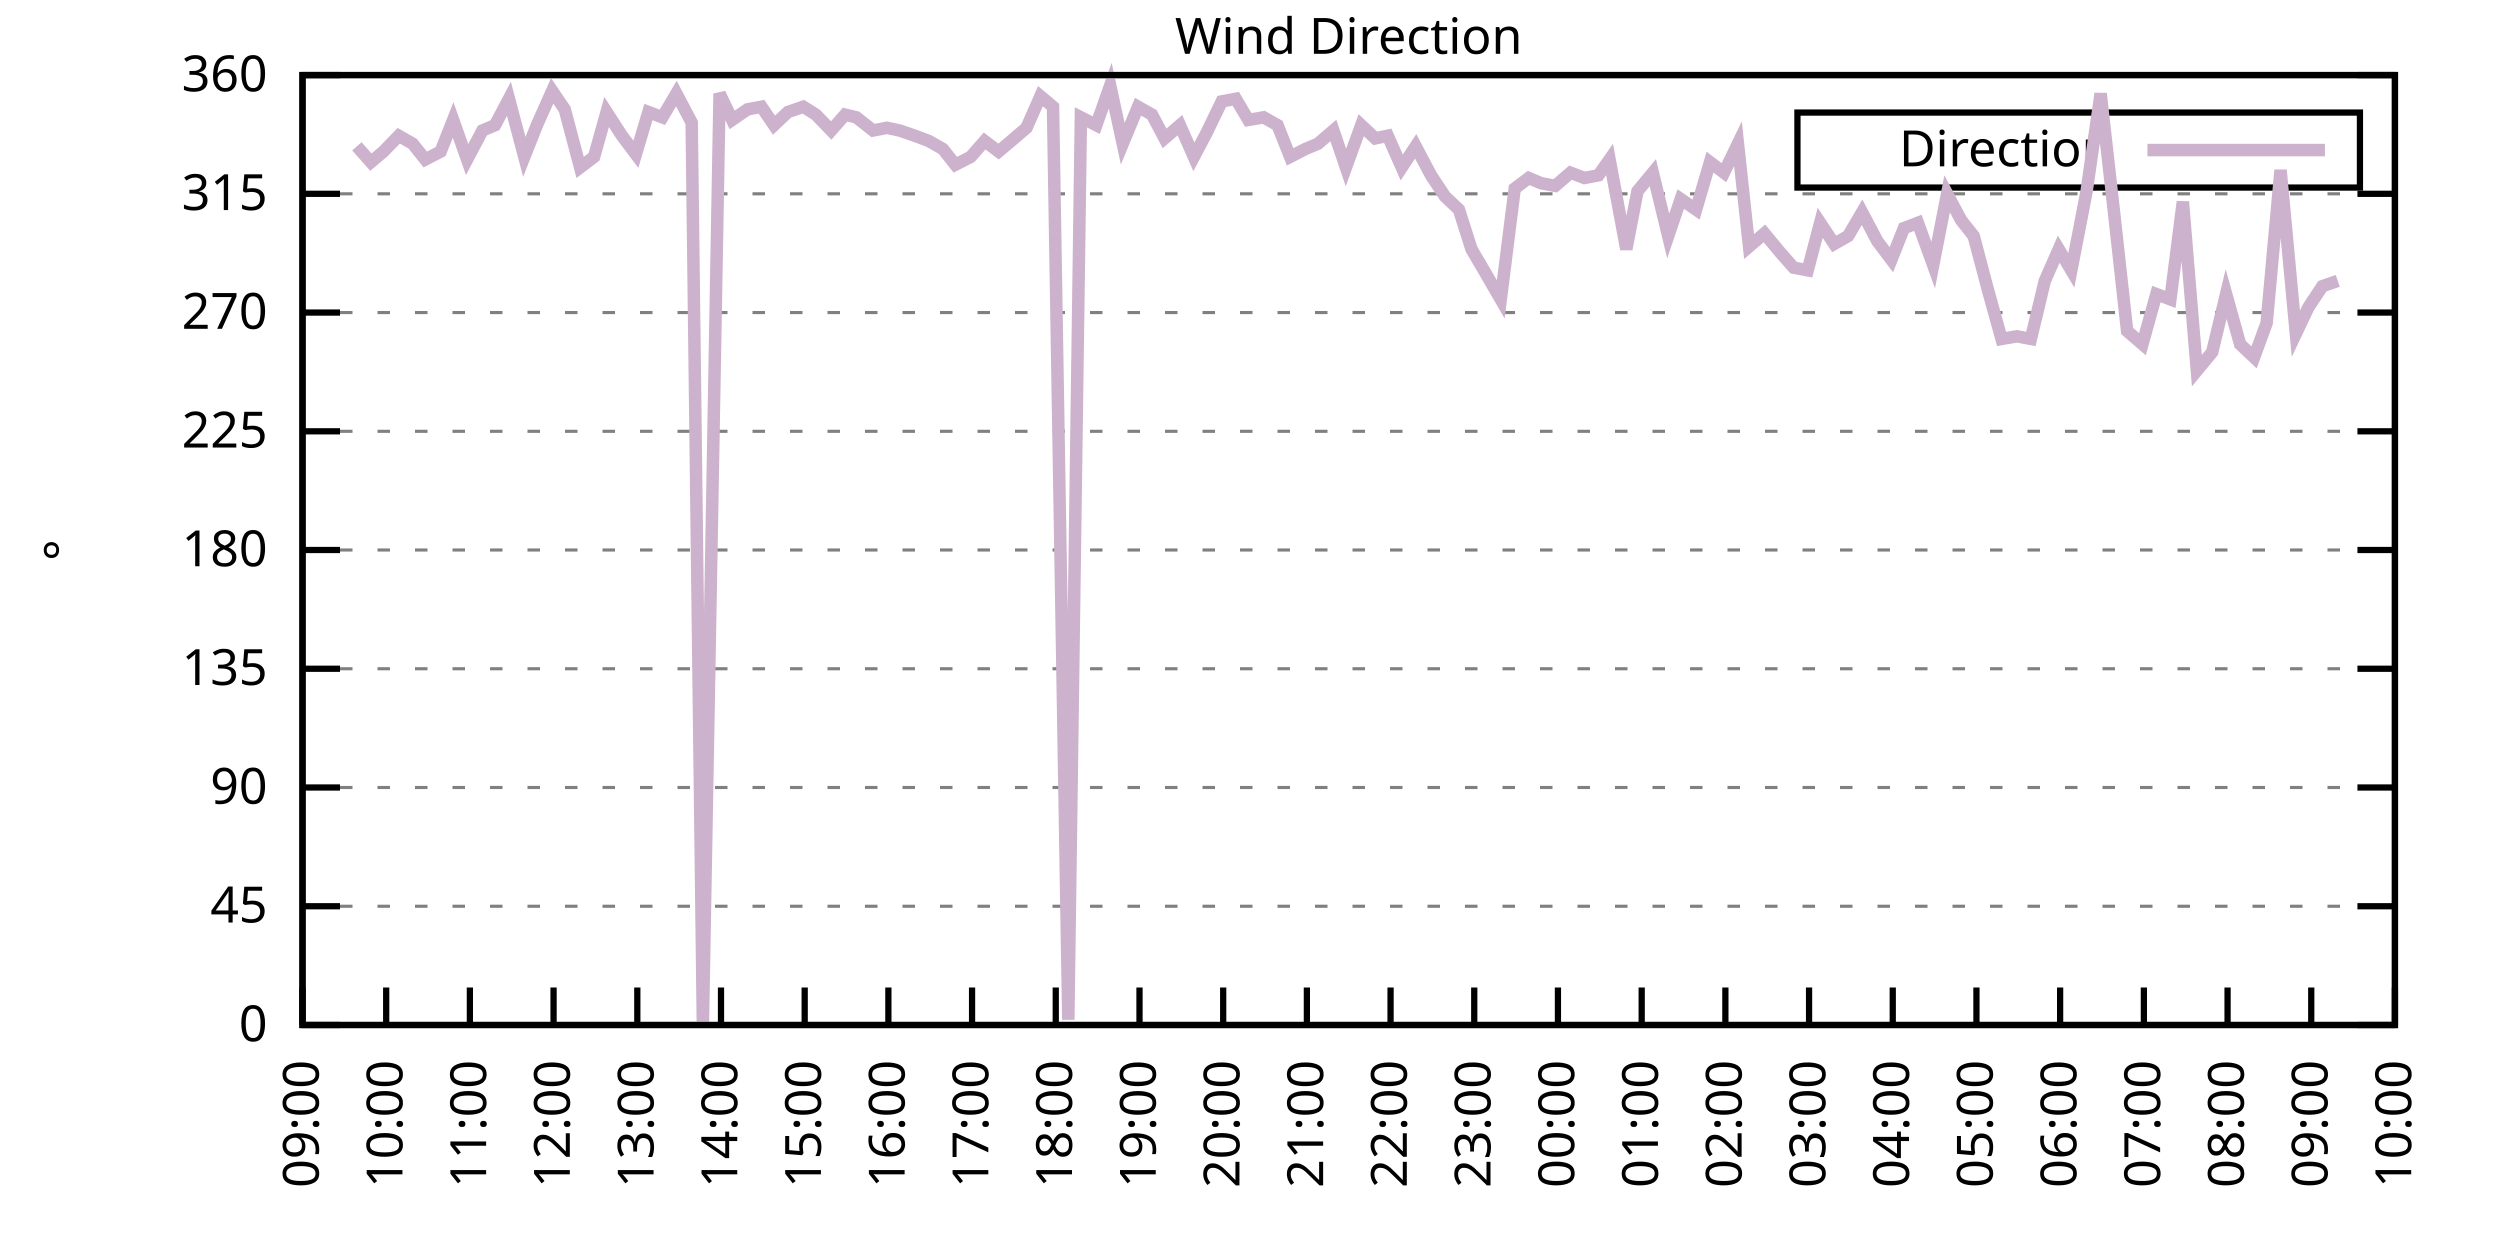
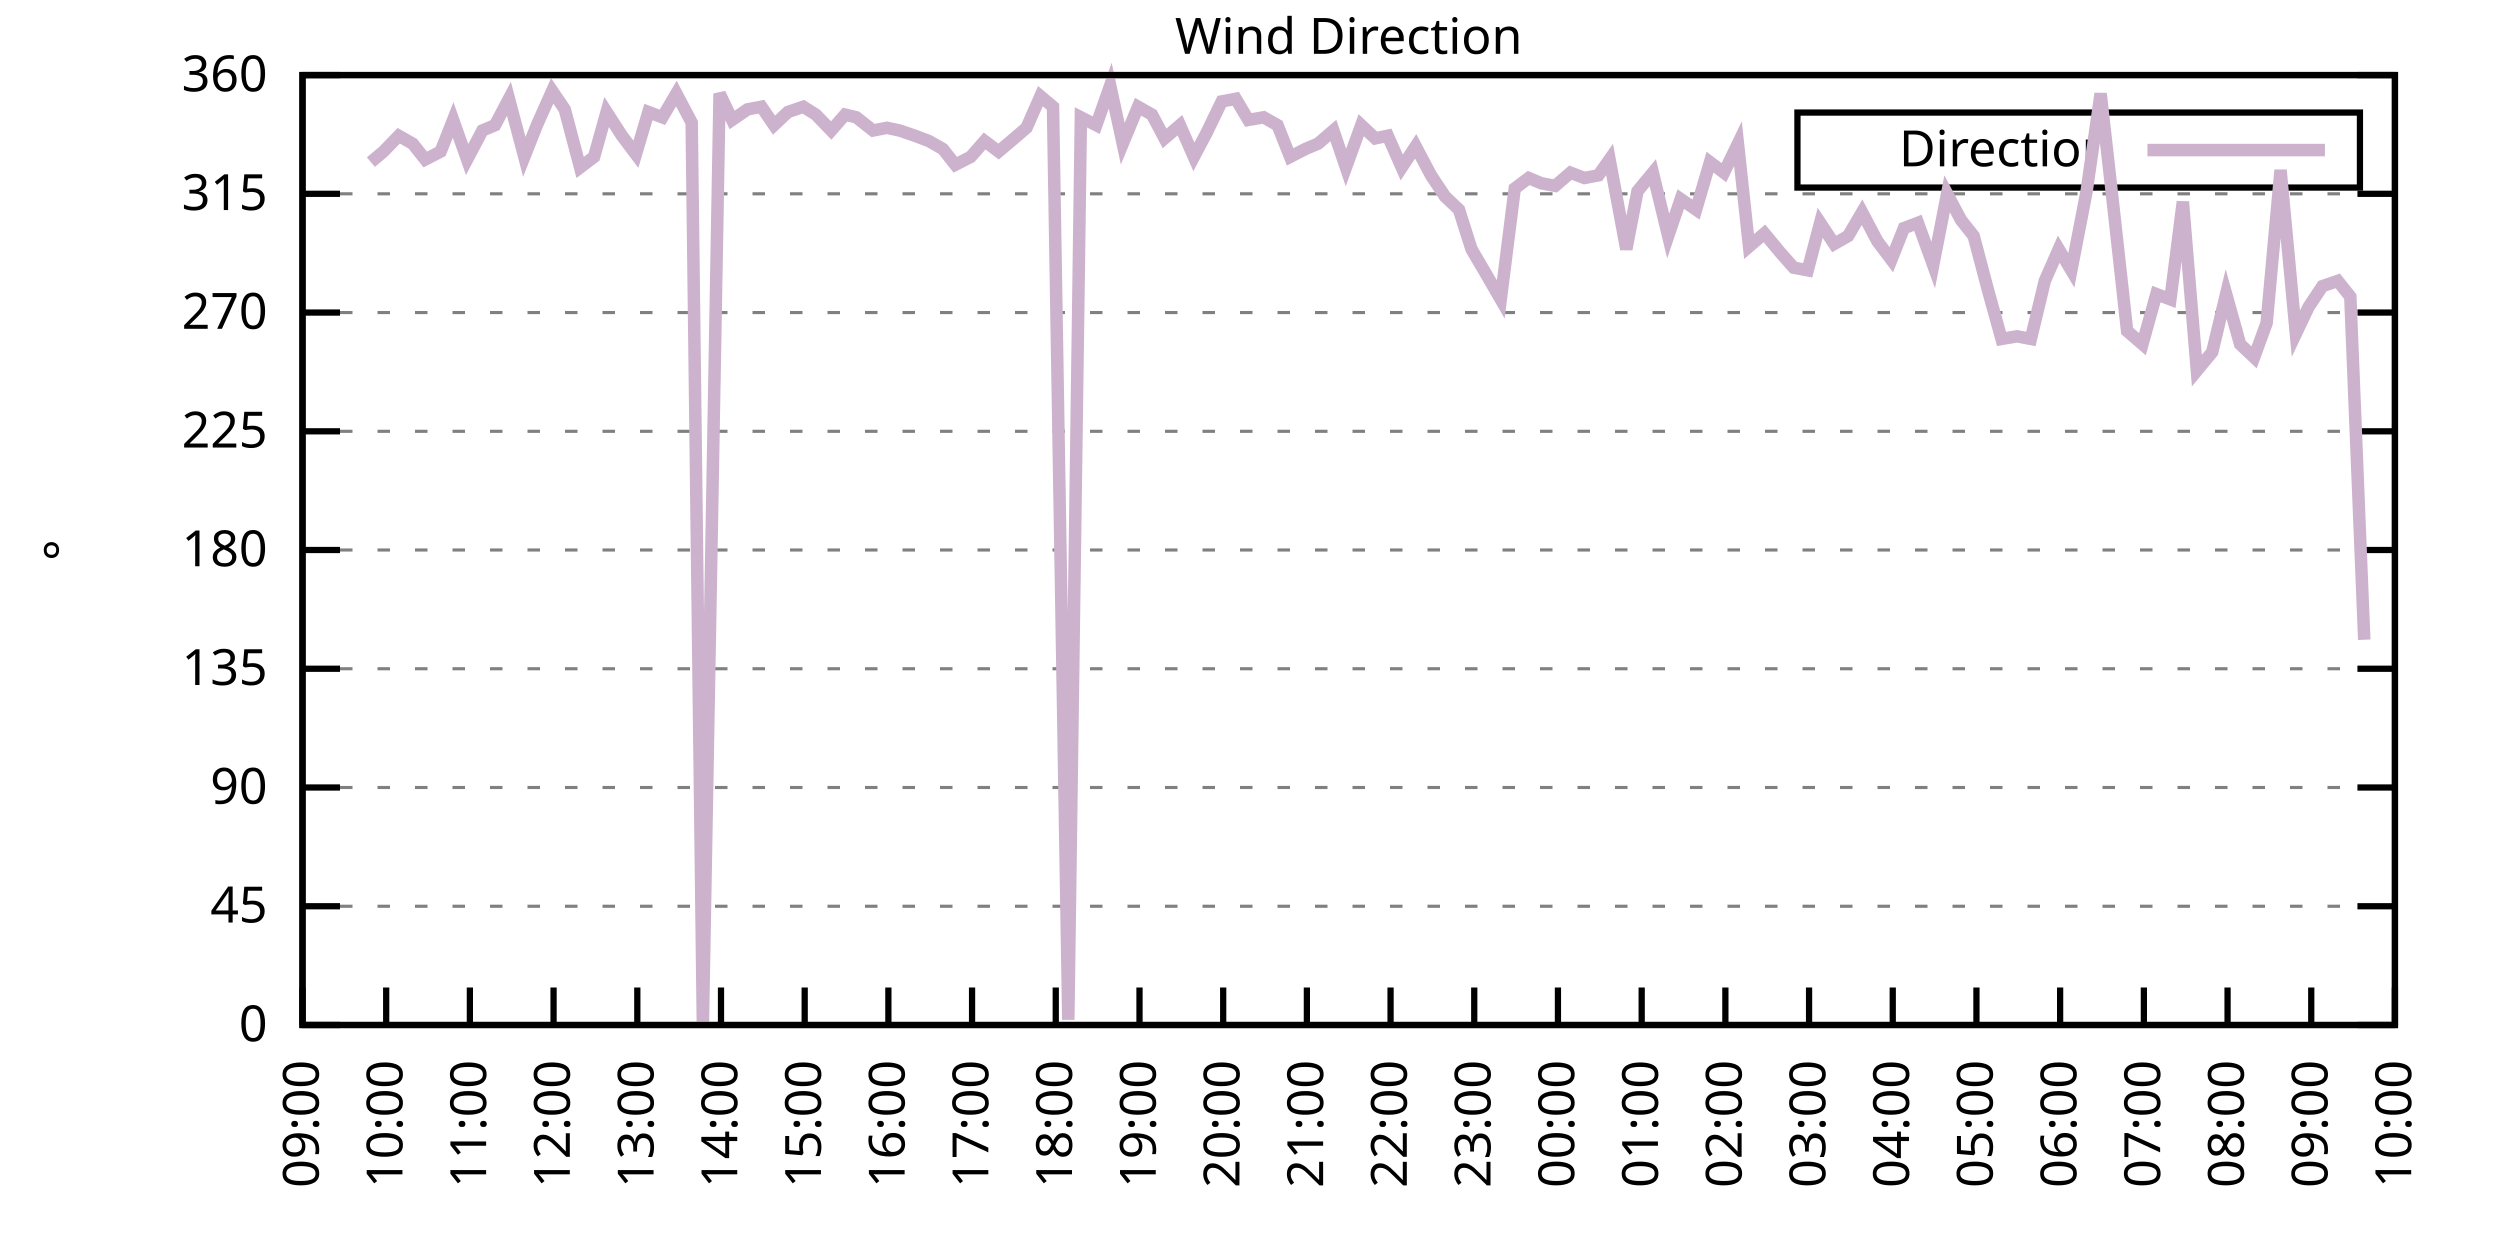
<svg xmlns="http://www.w3.org/2000/svg" xmlns:xlink="http://www.w3.org/1999/xlink" width="400" height="200" viewBox="0 0 400 200">
  <g id="gnuplot_canvas">
    <rect x="0" y="0" width="400" height="200" fill="none" />
    <defs>
      <circle id="gpDot" r="0.5" stroke-width="0.5" stroke="currentColor" />
      <path id="gpPt0" stroke-width="0.333" stroke="currentColor" d="M-1,0 h2 M0,-1 v2" />
      <path id="gpPt1" stroke-width="0.333" stroke="currentColor" d="M-1,-1 L1,1 M1,-1 L-1,1" />
      <path id="gpPt2" stroke-width="0.333" stroke="currentColor" d="M-1,0 L1,0 M0,-1 L0,1 M-1,-1 L1,1 M-1,1 L1,-1" />
      <rect id="gpPt3" stroke-width="0.333" stroke="currentColor" x="-1" y="-1" width="2" height="2" />
      <rect id="gpPt4" stroke-width="0.333" stroke="currentColor" fill="currentColor" x="-1" y="-1" width="2" height="2" />
      <circle id="gpPt5" stroke-width="0.333" stroke="currentColor" cx="0" cy="0" r="1" />
      <use xlink:href="#gpPt5" id="gpPt6" fill="currentColor" stroke="none" />
      <path id="gpPt7" stroke-width="0.333" stroke="currentColor" d="M0,-1.33 L-1.33,0.67 L1.33,0.67 z" />
      <use xlink:href="#gpPt7" id="gpPt8" fill="currentColor" stroke="none" />
      <use xlink:href="#gpPt7" id="gpPt9" stroke="currentColor" transform="rotate(180)" />
      <use xlink:href="#gpPt9" id="gpPt10" fill="currentColor" stroke="none" />
      <use xlink:href="#gpPt3" id="gpPt11" stroke="currentColor" transform="rotate(45)" />
      <use xlink:href="#gpPt11" id="gpPt12" fill="currentColor" stroke="none" />
      <path id="gpPt13" stroke-width="0.333" stroke="currentColor" d="M0,1.330 L1.265,0.411 L0.782,-1.067 L-0.782,-1.076 L-1.265,0.411 z" />
      <use xlink:href="#gpPt13" id="gpPt14" fill="currentColor" stroke="none" />
      <filter id="textbox" filterUnits="objectBoundingBox" x="0" y="0" height="1" width="1">
        <feFlood flood-color="white" flood-opacity="1" result="bgnd" />
        <feComposite in="SourceGraphic" in2="bgnd" operator="atop" />
      </filter>
      <filter id="greybox" filterUnits="objectBoundingBox" x="0" y="0" height="1" width="1">
        <feFlood flood-color="lightgrey" flood-opacity="1" result="grey" />
        <feComposite in="SourceGraphic" in2="grey" operator="atop" />
      </filter>
    </defs>
    <g fill="none" color="white" stroke="currentColor" stroke-width="1.00" stroke-linecap="butt" stroke-linejoin="miter">
</g>
    <g fill="none" color="black" stroke="currentColor" stroke-width="1.00" stroke-linecap="butt" stroke-linejoin="miter">
      <g stroke="none" shape-rendering="crispEdges">
        <polygon fill="rgb(255, 255, 255)" points="48.40,164.00 383.18,164.00 383.18,12.02 48.40,12.02 " />
      </g>
    </g>
    <g fill="none" color="black" stroke="currentColor" stroke-width="1.00" stroke-linecap="butt" stroke-linejoin="miter">
</g>
    <g fill="none" color="black" stroke="black" stroke-width="0.50" stroke-linecap="butt" stroke-linejoin="miter">
</g>
    <g fill="none" color="gray" stroke="currentColor" stroke-width="0.50" stroke-linecap="butt" stroke-linejoin="miter">
      <path stroke="gray" stroke-dasharray="2,4" class="gridline" d="M48.40,164.00 L383.19,164.00  " />
    </g>
    <g fill="none" color="gray" stroke="gray" stroke-width="1.00" stroke-linecap="butt" stroke-linejoin="miter">
</g>
    <g fill="none" color="black" stroke="currentColor" stroke-width="1.00" stroke-linecap="butt" stroke-linejoin="miter">
      <path stroke="black" d="M48.40,164.00 L54.40,164.00 M383.19,164.00 L377.19,164.00  " />
      <g transform="translate(42.80,166.60)" stroke="none" fill="black" font-family="Sans" font-size="8.00" text-anchor="end">
        <text>
          <tspan font-family="Sans"> 0</tspan>
        </text>
      </g>
    </g>
    <g fill="none" color="black" stroke="currentColor" stroke-width="1.00" stroke-linecap="butt" stroke-linejoin="miter">
</g>
    <g fill="none" color="black" stroke="black" stroke-width="0.50" stroke-linecap="butt" stroke-linejoin="miter">
</g>
    <g fill="none" color="gray" stroke="currentColor" stroke-width="0.50" stroke-linecap="butt" stroke-linejoin="miter">
      <path stroke="gray" stroke-dasharray="2,4" class="gridline" d="M48.40,145.00 L383.19,145.00  " />
    </g>
    <g fill="none" color="gray" stroke="gray" stroke-width="1.00" stroke-linecap="butt" stroke-linejoin="miter">
</g>
    <g fill="none" color="black" stroke="currentColor" stroke-width="1.00" stroke-linecap="butt" stroke-linejoin="miter">
      <path stroke="black" d="M48.40,145.00 L54.40,145.00 M383.19,145.00 L377.19,145.00  " />
      <g transform="translate(42.80,147.60)" stroke="none" fill="black" font-family="Sans" font-size="8.00" text-anchor="end">
        <text>
          <tspan font-family="Sans"> 45</tspan>
        </text>
      </g>
    </g>
    <g fill="none" color="black" stroke="currentColor" stroke-width="1.00" stroke-linecap="butt" stroke-linejoin="miter">
</g>
    <g fill="none" color="black" stroke="black" stroke-width="0.50" stroke-linecap="butt" stroke-linejoin="miter">
</g>
    <g fill="none" color="gray" stroke="currentColor" stroke-width="0.50" stroke-linecap="butt" stroke-linejoin="miter">
      <path stroke="gray" stroke-dasharray="2,4" class="gridline" d="M48.40,126.00 L383.19,126.00  " />
    </g>
    <g fill="none" color="gray" stroke="gray" stroke-width="1.00" stroke-linecap="butt" stroke-linejoin="miter">
</g>
    <g fill="none" color="black" stroke="currentColor" stroke-width="1.00" stroke-linecap="butt" stroke-linejoin="miter">
      <path stroke="black" d="M48.40,126.00 L54.40,126.00 M383.19,126.00 L377.19,126.00  " />
      <g transform="translate(42.80,128.60)" stroke="none" fill="black" font-family="Sans" font-size="8.00" text-anchor="end">
        <text>
          <tspan font-family="Sans"> 90</tspan>
        </text>
      </g>
    </g>
    <g fill="none" color="black" stroke="currentColor" stroke-width="1.00" stroke-linecap="butt" stroke-linejoin="miter">
</g>
    <g fill="none" color="black" stroke="black" stroke-width="0.50" stroke-linecap="butt" stroke-linejoin="miter">
</g>
    <g fill="none" color="gray" stroke="currentColor" stroke-width="0.50" stroke-linecap="butt" stroke-linejoin="miter">
      <path stroke="gray" stroke-dasharray="2,4" class="gridline" d="M48.40,107.00 L383.19,107.00  " />
    </g>
    <g fill="none" color="gray" stroke="gray" stroke-width="1.00" stroke-linecap="butt" stroke-linejoin="miter">
</g>
    <g fill="none" color="black" stroke="currentColor" stroke-width="1.00" stroke-linecap="butt" stroke-linejoin="miter">
      <path stroke="black" d="M48.40,107.00 L54.40,107.00 M383.19,107.00 L377.19,107.00  " />
      <g transform="translate(42.80,109.60)" stroke="none" fill="black" font-family="Sans" font-size="8.00" text-anchor="end">
        <text>
          <tspan font-family="Sans"> 135</tspan>
        </text>
      </g>
    </g>
    <g fill="none" color="black" stroke="currentColor" stroke-width="1.00" stroke-linecap="butt" stroke-linejoin="miter">
</g>
    <g fill="none" color="black" stroke="black" stroke-width="0.50" stroke-linecap="butt" stroke-linejoin="miter">
</g>
    <g fill="none" color="gray" stroke="currentColor" stroke-width="0.50" stroke-linecap="butt" stroke-linejoin="miter">
      <path stroke="gray" stroke-dasharray="2,4" class="gridline" d="M48.40,88.00 L383.19,88.00  " />
    </g>
    <g fill="none" color="gray" stroke="gray" stroke-width="1.00" stroke-linecap="butt" stroke-linejoin="miter">
</g>
    <g fill="none" color="black" stroke="currentColor" stroke-width="1.00" stroke-linecap="butt" stroke-linejoin="miter">
      <path stroke="black" d="M48.40,88.00 L54.40,88.00 M383.19,88.00 L377.19,88.00  " />
      <g transform="translate(42.80,90.60)" stroke="none" fill="black" font-family="Sans" font-size="8.00" text-anchor="end">
        <text>
          <tspan font-family="Sans"> 180</tspan>
        </text>
      </g>
    </g>
    <g fill="none" color="black" stroke="currentColor" stroke-width="1.00" stroke-linecap="butt" stroke-linejoin="miter">
</g>
    <g fill="none" color="black" stroke="black" stroke-width="0.50" stroke-linecap="butt" stroke-linejoin="miter">
</g>
    <g fill="none" color="gray" stroke="currentColor" stroke-width="0.50" stroke-linecap="butt" stroke-linejoin="miter">
      <path stroke="gray" stroke-dasharray="2,4" class="gridline" d="M48.40,69.01 L383.19,69.01  " />
    </g>
    <g fill="none" color="gray" stroke="gray" stroke-width="1.00" stroke-linecap="butt" stroke-linejoin="miter">
</g>
    <g fill="none" color="black" stroke="currentColor" stroke-width="1.00" stroke-linecap="butt" stroke-linejoin="miter">
      <path stroke="black" d="M48.40,69.01 L54.40,69.01 M383.19,69.01 L377.19,69.01  " />
      <g transform="translate(42.80,71.61)" stroke="none" fill="black" font-family="Sans" font-size="8.00" text-anchor="end">
        <text>
          <tspan font-family="Sans"> 225</tspan>
        </text>
      </g>
    </g>
    <g fill="none" color="black" stroke="currentColor" stroke-width="1.00" stroke-linecap="butt" stroke-linejoin="miter">
</g>
    <g fill="none" color="black" stroke="black" stroke-width="0.50" stroke-linecap="butt" stroke-linejoin="miter">
</g>
    <g fill="none" color="gray" stroke="currentColor" stroke-width="0.50" stroke-linecap="butt" stroke-linejoin="miter">
      <path stroke="gray" stroke-dasharray="2,4" class="gridline" d="M48.40,50.01 L383.19,50.01  " />
    </g>
    <g fill="none" color="gray" stroke="gray" stroke-width="1.00" stroke-linecap="butt" stroke-linejoin="miter">
</g>
    <g fill="none" color="black" stroke="currentColor" stroke-width="1.00" stroke-linecap="butt" stroke-linejoin="miter">
      <path stroke="black" d="M48.40,50.01 L54.40,50.01 M383.19,50.01 L377.19,50.01  " />
      <g transform="translate(42.80,52.61)" stroke="none" fill="black" font-family="Sans" font-size="8.00" text-anchor="end">
        <text>
          <tspan font-family="Sans"> 270</tspan>
        </text>
      </g>
    </g>
    <g fill="none" color="black" stroke="currentColor" stroke-width="1.00" stroke-linecap="butt" stroke-linejoin="miter">
</g>
    <g fill="none" color="black" stroke="black" stroke-width="0.50" stroke-linecap="butt" stroke-linejoin="miter">
</g>
    <g fill="none" color="gray" stroke="currentColor" stroke-width="0.50" stroke-linecap="butt" stroke-linejoin="miter">
      <path stroke="gray" stroke-dasharray="2,4" class="gridline" d="M48.40,31.01 L383.19,31.01  " />
    </g>
    <g fill="none" color="gray" stroke="gray" stroke-width="1.00" stroke-linecap="butt" stroke-linejoin="miter">
</g>
    <g fill="none" color="black" stroke="currentColor" stroke-width="1.00" stroke-linecap="butt" stroke-linejoin="miter">
      <path stroke="black" d="M48.40,31.01 L54.40,31.01 M383.19,31.01 L377.19,31.01  " />
      <g transform="translate(42.80,33.61)" stroke="none" fill="black" font-family="Sans" font-size="8.00" text-anchor="end">
        <text>
          <tspan font-family="Sans"> 315</tspan>
        </text>
      </g>
    </g>
    <g fill="none" color="black" stroke="currentColor" stroke-width="1.00" stroke-linecap="butt" stroke-linejoin="miter">
</g>
    <g fill="none" color="black" stroke="black" stroke-width="0.50" stroke-linecap="butt" stroke-linejoin="miter">
</g>
    <g fill="none" color="gray" stroke="currentColor" stroke-width="0.50" stroke-linecap="butt" stroke-linejoin="miter">
      <path stroke="gray" stroke-dasharray="2,4" class="gridline" d="M48.40,12.01 L383.19,12.01  " />
    </g>
    <g fill="none" color="gray" stroke="gray" stroke-width="1.00" stroke-linecap="butt" stroke-linejoin="miter">
</g>
    <g fill="none" color="black" stroke="currentColor" stroke-width="1.00" stroke-linecap="butt" stroke-linejoin="miter">
      <path stroke="black" d="M48.40,12.01 L54.40,12.01 M383.19,12.01 L377.19,12.01  " />
      <g transform="translate(42.80,14.61)" stroke="none" fill="black" font-family="Sans" font-size="8.00" text-anchor="end">
        <text>
          <tspan font-family="Sans"> 360</tspan>
        </text>
      </g>
    </g>
    <g fill="none" color="black" stroke="currentColor" stroke-width="1.00" stroke-linecap="butt" stroke-linejoin="miter">
      <path stroke="black" d="M48.40,164.00 L48.40,158.00  " />
      <g transform="translate(51.00,169.60) rotate(270.00)" stroke="none" fill="black" font-family="Sans" font-size="8.00" text-anchor="end">
        <text>
          <tspan font-family="Sans">09:00</tspan>
        </text>
      </g>
    </g>
    <g fill="none" color="black" stroke="currentColor" stroke-width="1.00" stroke-linecap="butt" stroke-linejoin="miter">
      <path stroke="black" d="M61.79,164.00 L61.79,158.00  " />
      <g transform="translate(64.39,169.60) rotate(270.00)" stroke="none" fill="black" font-family="Sans" font-size="8.00" text-anchor="end">
        <text>
          <tspan font-family="Sans">10:00</tspan>
        </text>
      </g>
    </g>
    <g fill="none" color="black" stroke="currentColor" stroke-width="1.00" stroke-linecap="butt" stroke-linejoin="miter">
      <path stroke="black" d="M75.18,164.00 L75.18,158.00  " />
      <g transform="translate(77.78,169.60) rotate(270.00)" stroke="none" fill="black" font-family="Sans" font-size="8.00" text-anchor="end">
        <text>
          <tspan font-family="Sans">11:00</tspan>
        </text>
      </g>
    </g>
    <g fill="none" color="black" stroke="currentColor" stroke-width="1.00" stroke-linecap="butt" stroke-linejoin="miter">
      <path stroke="black" d="M88.57,164.00 L88.57,158.00  " />
      <g transform="translate(91.17,169.60) rotate(270.00)" stroke="none" fill="black" font-family="Sans" font-size="8.00" text-anchor="end">
        <text>
          <tspan font-family="Sans">12:00</tspan>
        </text>
      </g>
    </g>
    <g fill="none" color="black" stroke="currentColor" stroke-width="1.00" stroke-linecap="butt" stroke-linejoin="miter">
      <path stroke="black" d="M101.97,164.00 L101.97,158.00  " />
      <g transform="translate(104.57,169.60) rotate(270.00)" stroke="none" fill="black" font-family="Sans" font-size="8.00" text-anchor="end">
        <text>
          <tspan font-family="Sans">13:00</tspan>
        </text>
      </g>
    </g>
    <g fill="none" color="black" stroke="currentColor" stroke-width="1.00" stroke-linecap="butt" stroke-linejoin="miter">
      <path stroke="black" d="M115.36,164.00 L115.36,158.00  " />
      <g transform="translate(117.96,169.60) rotate(270.00)" stroke="none" fill="black" font-family="Sans" font-size="8.00" text-anchor="end">
        <text>
          <tspan font-family="Sans">14:00</tspan>
        </text>
      </g>
    </g>
    <g fill="none" color="black" stroke="currentColor" stroke-width="1.00" stroke-linecap="butt" stroke-linejoin="miter">
      <path stroke="black" d="M128.75,164.00 L128.75,158.00  " />
      <g transform="translate(131.35,169.60) rotate(270.00)" stroke="none" fill="black" font-family="Sans" font-size="8.00" text-anchor="end">
        <text>
          <tspan font-family="Sans">15:00</tspan>
        </text>
      </g>
    </g>
    <g fill="none" color="black" stroke="currentColor" stroke-width="1.00" stroke-linecap="butt" stroke-linejoin="miter">
      <path stroke="black" d="M142.14,164.00 L142.14,158.00  " />
      <g transform="translate(144.74,169.60) rotate(270.00)" stroke="none" fill="black" font-family="Sans" font-size="8.00" text-anchor="end">
        <text>
          <tspan font-family="Sans">16:00</tspan>
        </text>
      </g>
    </g>
    <g fill="none" color="black" stroke="currentColor" stroke-width="1.00" stroke-linecap="butt" stroke-linejoin="miter">
      <path stroke="black" d="M155.53,164.00 L155.53,158.00  " />
      <g transform="translate(158.13,169.60) rotate(270.00)" stroke="none" fill="black" font-family="Sans" font-size="8.00" text-anchor="end">
        <text>
          <tspan font-family="Sans">17:00</tspan>
        </text>
      </g>
    </g>
    <g fill="none" color="black" stroke="currentColor" stroke-width="1.00" stroke-linecap="butt" stroke-linejoin="miter">
      <path stroke="black" d="M168.92,164.00 L168.92,158.00  " />
      <g transform="translate(171.52,169.60) rotate(270.00)" stroke="none" fill="black" font-family="Sans" font-size="8.00" text-anchor="end">
        <text>
          <tspan font-family="Sans">18:00</tspan>
        </text>
      </g>
    </g>
    <g fill="none" color="black" stroke="currentColor" stroke-width="1.00" stroke-linecap="butt" stroke-linejoin="miter">
      <path stroke="black" d="M182.32,164.00 L182.32,158.00  " />
      <g transform="translate(184.92,169.60) rotate(270.00)" stroke="none" fill="black" font-family="Sans" font-size="8.00" text-anchor="end">
        <text>
          <tspan font-family="Sans">19:00</tspan>
        </text>
      </g>
    </g>
    <g fill="none" color="black" stroke="currentColor" stroke-width="1.00" stroke-linecap="butt" stroke-linejoin="miter">
      <path stroke="black" d="M195.71,164.00 L195.71,158.00  " />
      <g transform="translate(198.31,169.60) rotate(270.00)" stroke="none" fill="black" font-family="Sans" font-size="8.00" text-anchor="end">
        <text>
          <tspan font-family="Sans">20:00</tspan>
        </text>
      </g>
    </g>
    <g fill="none" color="black" stroke="currentColor" stroke-width="1.00" stroke-linecap="butt" stroke-linejoin="miter">
      <path stroke="black" d="M209.10,164.00 L209.10,158.00  " />
      <g transform="translate(211.70,169.60) rotate(270.00)" stroke="none" fill="black" font-family="Sans" font-size="8.00" text-anchor="end">
        <text>
          <tspan font-family="Sans">21:00</tspan>
        </text>
      </g>
    </g>
    <g fill="none" color="black" stroke="currentColor" stroke-width="1.00" stroke-linecap="butt" stroke-linejoin="miter">
      <path stroke="black" d="M222.49,164.00 L222.49,158.00  " />
      <g transform="translate(225.09,169.60) rotate(270.00)" stroke="none" fill="black" font-family="Sans" font-size="8.00" text-anchor="end">
        <text>
          <tspan font-family="Sans">22:00</tspan>
        </text>
      </g>
    </g>
    <g fill="none" color="black" stroke="currentColor" stroke-width="1.00" stroke-linecap="butt" stroke-linejoin="miter">
      <path stroke="black" d="M235.88,164.00 L235.88,158.00  " />
      <g transform="translate(238.48,169.60) rotate(270.00)" stroke="none" fill="black" font-family="Sans" font-size="8.00" text-anchor="end">
        <text>
          <tspan font-family="Sans">23:00</tspan>
        </text>
      </g>
    </g>
    <g fill="none" color="black" stroke="currentColor" stroke-width="1.00" stroke-linecap="butt" stroke-linejoin="miter">
      <path stroke="black" d="M249.27,164.00 L249.27,158.00  " />
      <g transform="translate(251.87,169.60) rotate(270.00)" stroke="none" fill="black" font-family="Sans" font-size="8.00" text-anchor="end">
        <text>
          <tspan font-family="Sans">00:00</tspan>
        </text>
      </g>
    </g>
    <g fill="none" color="black" stroke="currentColor" stroke-width="1.00" stroke-linecap="butt" stroke-linejoin="miter">
      <path stroke="black" d="M262.67,164.00 L262.67,158.00  " />
      <g transform="translate(265.27,169.60) rotate(270.00)" stroke="none" fill="black" font-family="Sans" font-size="8.00" text-anchor="end">
        <text>
          <tspan font-family="Sans">01:00</tspan>
        </text>
      </g>
    </g>
    <g fill="none" color="black" stroke="currentColor" stroke-width="1.00" stroke-linecap="butt" stroke-linejoin="miter">
      <path stroke="black" d="M276.06,164.00 L276.06,158.00  " />
      <g transform="translate(278.66,169.60) rotate(270.00)" stroke="none" fill="black" font-family="Sans" font-size="8.00" text-anchor="end">
        <text>
          <tspan font-family="Sans">02:00</tspan>
        </text>
      </g>
    </g>
    <g fill="none" color="black" stroke="currentColor" stroke-width="1.00" stroke-linecap="butt" stroke-linejoin="miter">
      <path stroke="black" d="M289.45,164.00 L289.45,158.00  " />
      <g transform="translate(292.05,169.60) rotate(270.00)" stroke="none" fill="black" font-family="Sans" font-size="8.00" text-anchor="end">
        <text>
          <tspan font-family="Sans">03:00</tspan>
        </text>
      </g>
    </g>
    <g fill="none" color="black" stroke="currentColor" stroke-width="1.00" stroke-linecap="butt" stroke-linejoin="miter">
      <path stroke="black" d="M302.84,164.00 L302.84,158.00  " />
      <g transform="translate(305.44,169.60) rotate(270.00)" stroke="none" fill="black" font-family="Sans" font-size="8.00" text-anchor="end">
        <text>
          <tspan font-family="Sans">04:00</tspan>
        </text>
      </g>
    </g>
    <g fill="none" color="black" stroke="currentColor" stroke-width="1.00" stroke-linecap="butt" stroke-linejoin="miter">
      <path stroke="black" d="M316.23,164.00 L316.23,158.00  " />
      <g transform="translate(318.83,169.60) rotate(270.00)" stroke="none" fill="black" font-family="Sans" font-size="8.00" text-anchor="end">
        <text>
          <tspan font-family="Sans">05:00</tspan>
        </text>
      </g>
    </g>
    <g fill="none" color="black" stroke="currentColor" stroke-width="1.00" stroke-linecap="butt" stroke-linejoin="miter">
      <path stroke="black" d="M329.62,164.00 L329.62,158.00  " />
      <g transform="translate(332.22,169.60) rotate(270.00)" stroke="none" fill="black" font-family="Sans" font-size="8.00" text-anchor="end">
        <text>
          <tspan font-family="Sans">06:00</tspan>
        </text>
      </g>
    </g>
    <g fill="none" color="black" stroke="currentColor" stroke-width="1.00" stroke-linecap="butt" stroke-linejoin="miter">
      <path stroke="black" d="M343.02,164.00 L343.02,158.00  " />
      <g transform="translate(345.62,169.60) rotate(270.00)" stroke="none" fill="black" font-family="Sans" font-size="8.00" text-anchor="end">
        <text>
          <tspan font-family="Sans">07:00</tspan>
        </text>
      </g>
    </g>
    <g fill="none" color="black" stroke="currentColor" stroke-width="1.00" stroke-linecap="butt" stroke-linejoin="miter">
      <path stroke="black" d="M356.41,164.00 L356.41,158.00  " />
      <g transform="translate(359.01,169.60) rotate(270.00)" stroke="none" fill="black" font-family="Sans" font-size="8.00" text-anchor="end">
        <text>
          <tspan font-family="Sans">08:00</tspan>
        </text>
      </g>
    </g>
    <g fill="none" color="black" stroke="currentColor" stroke-width="1.00" stroke-linecap="butt" stroke-linejoin="miter">
      <path stroke="black" d="M369.80,164.00 L369.80,158.00  " />
      <g transform="translate(372.40,169.60) rotate(270.00)" stroke="none" fill="black" font-family="Sans" font-size="8.00" text-anchor="end">
        <text>
          <tspan font-family="Sans">09:00</tspan>
        </text>
      </g>
    </g>
    <g fill="none" color="black" stroke="currentColor" stroke-width="1.00" stroke-linecap="butt" stroke-linejoin="miter">
      <path stroke="black" d="M383.19,164.00 L383.19,158.00  " />
      <g transform="translate(385.79,169.60) rotate(270.00)" stroke="none" fill="black" font-family="Sans" font-size="8.00" text-anchor="end">
        <text>
          <tspan font-family="Sans">10:00</tspan>
        </text>
      </g>
    </g>
    <g fill="none" color="black" stroke="currentColor" stroke-width="1.00" stroke-linecap="butt" stroke-linejoin="miter">
</g>
    <g fill="none" color="black" stroke="currentColor" stroke-width="1.00" stroke-linecap="butt" stroke-linejoin="miter">
      <path stroke="black" d="M48.40,12.01 L48.40,164.00 L383.19,164.00 L383.19,12.01 L48.40,12.01 Z  " />
    </g>
    <g fill="none" color="black" stroke="currentColor" stroke-width="1.00" stroke-linecap="butt" stroke-linejoin="miter">
</g>
    <g fill="none" color="black" stroke="currentColor" stroke-width="1.00" stroke-linecap="butt" stroke-linejoin="miter">
      <path stroke="black" d="M287.59,30.01 L287.59,18.01 L377.59,18.01 L377.59,30.01 L287.59,30.01 Z  " />
    </g>
    <g id="Wind_direction_plot_1">
      <g fill="none" color="white" stroke="black" stroke-width="2.00" stroke-linecap="butt" stroke-linejoin="miter">
</g>
      <g fill="none" color="black" stroke="currentColor" stroke-width="2.00" stroke-linecap="butt" stroke-linejoin="miter">
        <g transform="translate(337.99,26.61)" stroke="none" fill="black" font-family="Sans" font-size="8.00" text-anchor="end">
          <text>
            <tspan font-family="Sans">Direction</tspan>
          </text>
        </g>
      </g>
      <g fill="none" color="black" stroke="currentColor" stroke-width="2.00" stroke-linecap="butt" stroke-linejoin="miter">
-         <path stroke="rgb(204, 178, 204)" d="M343.59,24.01 L371.99,24.01 M57.10,23.41 L59.34,25.94 L61.35,24.25 L63.80,21.72 L66.03,22.99 L68.04,25.52   L70.50,24.25 L72.50,19.19 L74.74,25.52 L77.19,20.88 L79.20,20.03 L81.43,15.81 L83.89,25.10 L85.90,20.03   L88.35,14.54 L90.36,17.50 L92.82,26.79 L95.05,25.10 L97.06,17.92 L99.51,21.72 L101.74,24.68 L103.75,17.92   L105.98,18.77 L108.22,14.97 L110.67,19.61 L112.46,164.00 L115.13,14.97 L117.14,19.19 L119.60,17.50 L121.83,17.08   L123.84,20.03 L126.07,17.92 L128.53,17.08 L130.54,18.34 L132.99,20.88 L135.22,18.34 L137.01,18.77 L139.69,20.88   L141.92,20.45 L143.93,20.88 L146.38,21.72 L148.61,22.56 L150.85,23.83 L152.85,26.36 L155.31,25.10 L157.54,22.56   L159.77,24.25 L161.78,22.56 L164.24,20.45 L166.47,15.39 L168.48,17.08 L170.93,163.16 L172.94,18.77 L175.40,20.03   L177.63,13.70 L179.64,22.99 L182.09,17.08 L184.32,18.34 L186.33,22.14 L188.79,20.03 L191.02,25.10 L193.03,21.30   L195.48,16.23 L197.72,15.81 L199.73,19.19 L202.18,18.77 L204.41,20.03 L206.42,25.10 L208.88,23.83 L210.88,22.99   L213.34,20.88 L215.35,26.79 L217.80,20.03 L220.04,22.14 L222.04,21.72 L224.28,26.79 L226.51,23.41 L228.96,28.05   L231.20,31.43 L233.43,33.54 L235.44,39.87 L237.67,43.67 L240.12,47.90 L242.36,30.16 L244.59,28.48 L246.60,29.32   L248.83,29.74 L251.28,27.63 L253.51,28.48 L255.75,28.05 L257.53,25.52 L260.21,39.87 L262.00,30.59 L264.45,27.63   L266.91,37.76 L268.92,31.85 L271.37,33.54 L273.60,25.94 L275.83,27.63 L278.07,22.99 L279.85,39.45 L282.31,37.34   L284.76,40.30 L286.99,42.83 L289.23,43.25 L291.23,35.65 L293.47,39.03 L295.70,37.76 L297.93,33.96 L300.39,38.61   L302.62,41.56 L304.63,36.50 L306.86,35.65 L309.31,42.41 L311.54,31.01 L313.78,35.23 L315.79,37.76 L318.02,46.21   L320.25,54.23 L322.70,53.81 L324.94,54.23 L327.17,44.94 L329.40,39.87 L331.41,43.25 L333.86,30.59 L336.10,14.97   L338.10,32.70 L340.34,52.96 L342.79,55.07 L345.02,47.05 L347.26,47.90 L349.26,32.28 L351.50,59.30 L353.95,56.34   L356.18,47.05 L358.42,55.07 L360.65,57.18 L362.66,51.70 L364.89,27.21 L367.34,53.39 L369.35,49.16 L371.58,45.79   L374.04,44.94  " />
+         <path stroke="rgb(204, 178, 204)" d="M343.59,24.01 L371.99,24.01 M59.34,25.94 L61.35,24.25 L63.80,21.72 L66.03,22.99 L68.04,25.52 L70.50,24.25   L72.50,19.19 L74.74,25.52 L77.19,20.88 L79.20,20.03 L81.43,15.81 L83.89,25.10 L85.90,20.03 L88.35,14.54   L90.36,17.50 L92.82,26.79 L95.05,25.10 L97.06,17.92 L99.51,21.72 L101.74,24.68 L103.75,17.92 L105.98,18.77   L108.22,14.97 L110.67,19.61 L112.46,164.00 L115.13,14.97 L117.14,19.19 L119.60,17.50 L121.83,17.08 L123.84,20.03   L126.07,17.92 L128.53,17.08 L130.54,18.34 L132.99,20.88 L135.22,18.34 L137.01,18.77 L139.69,20.88 L141.92,20.45   L143.93,20.88 L146.38,21.72 L148.61,22.56 L150.85,23.83 L152.85,26.36 L155.31,25.10 L157.54,22.56 L159.77,24.25   L161.78,22.56 L164.24,20.45 L166.47,15.39 L168.48,17.08 L170.93,163.16 L172.94,18.77 L175.40,20.03 L177.63,13.70   L179.64,22.99 L182.09,17.08 L184.32,18.34 L186.33,22.14 L188.79,20.03 L191.02,25.10 L193.03,21.30 L195.48,16.23   L197.72,15.81 L199.73,19.19 L202.18,18.77 L204.41,20.03 L206.42,25.10 L208.88,23.83 L210.88,22.99 L213.34,20.88   L215.35,26.79 L217.80,20.03 L220.04,22.14 L222.04,21.72 L224.28,26.79 L226.51,23.41 L228.96,28.05 L231.20,31.43   L233.43,33.54 L235.44,39.87 L237.67,43.67 L240.12,47.90 L242.36,30.16 L244.59,28.48 L246.60,29.32 L248.83,29.74   L251.28,27.63 L253.51,28.48 L255.75,28.05 L257.53,25.52 L260.21,39.87 L262.00,30.59 L264.45,27.63 L266.91,37.76   L268.92,31.85 L271.37,33.54 L273.60,25.94 L275.83,27.63 L278.07,22.99 L279.85,39.45 L282.31,37.34 L284.76,40.30   L286.99,42.83 L289.23,43.25 L291.23,35.65 L293.47,39.03 L295.70,37.76 L297.93,33.96 L300.39,38.61 L302.62,41.56   L304.63,36.50 L306.86,35.65 L309.31,42.41 L311.54,31.01 L313.78,35.23 L315.79,37.76 L318.02,46.21 L320.25,54.23   L322.70,53.81 L324.94,54.23 L327.17,44.94 L329.40,39.87 L331.41,43.25 L333.86,30.59 L336.10,14.97 L338.10,32.70   L340.34,52.96 L342.79,55.07 L345.02,47.05 L347.26,47.90 L349.26,32.28 L351.50,59.30 L353.95,56.34 L356.18,47.05   L358.42,55.07 L360.65,57.18 L362.66,51.70 L364.89,27.21 L367.34,53.39 L369.35,49.16 L371.58,45.79 L374.04,44.94   L376.05,47.47 L378.28,102.36  " />
      </g>
    </g>
    <g fill="none" color="black" stroke="currentColor" stroke-width="2.00" stroke-linecap="butt" stroke-linejoin="miter">
</g>
    <g fill="none" color="black" stroke="black" stroke-width="1.00" stroke-linecap="butt" stroke-linejoin="miter">
</g>
    <g fill="none" color="black" stroke="currentColor" stroke-width="1.00" stroke-linecap="butt" stroke-linejoin="miter">
      <path stroke="black" d="M48.40,12.01 L48.40,164.00 L383.19,164.00 L383.19,12.01 L48.40,12.01 Z  " />
      <g transform="translate(12.80,88.01) rotate(270.00)" stroke="none" fill="black" font-family="Sans" font-size="8.00" text-anchor="middle">
        <text>
          <tspan font-family="Sans">°</tspan>
        </text>
      </g>
    </g>
    <g fill="none" color="black" stroke="currentColor" stroke-width="1.00" stroke-linecap="butt" stroke-linejoin="miter">
</g>
    <g fill="none" color="black" stroke="currentColor" stroke-width="1.00" stroke-linecap="butt" stroke-linejoin="miter">
      <g transform="translate(215.79,8.61)" stroke="none" fill="black" font-family="Sans" font-size="8.00" text-anchor="middle">
        <text>
          <tspan font-family="Sans">Wind Direction</tspan>
        </text>
      </g>
    </g>
    <g fill="none" color="black" stroke="currentColor" stroke-width="1.00" stroke-linecap="butt" stroke-linejoin="miter">
</g>
  </g>
</svg>
